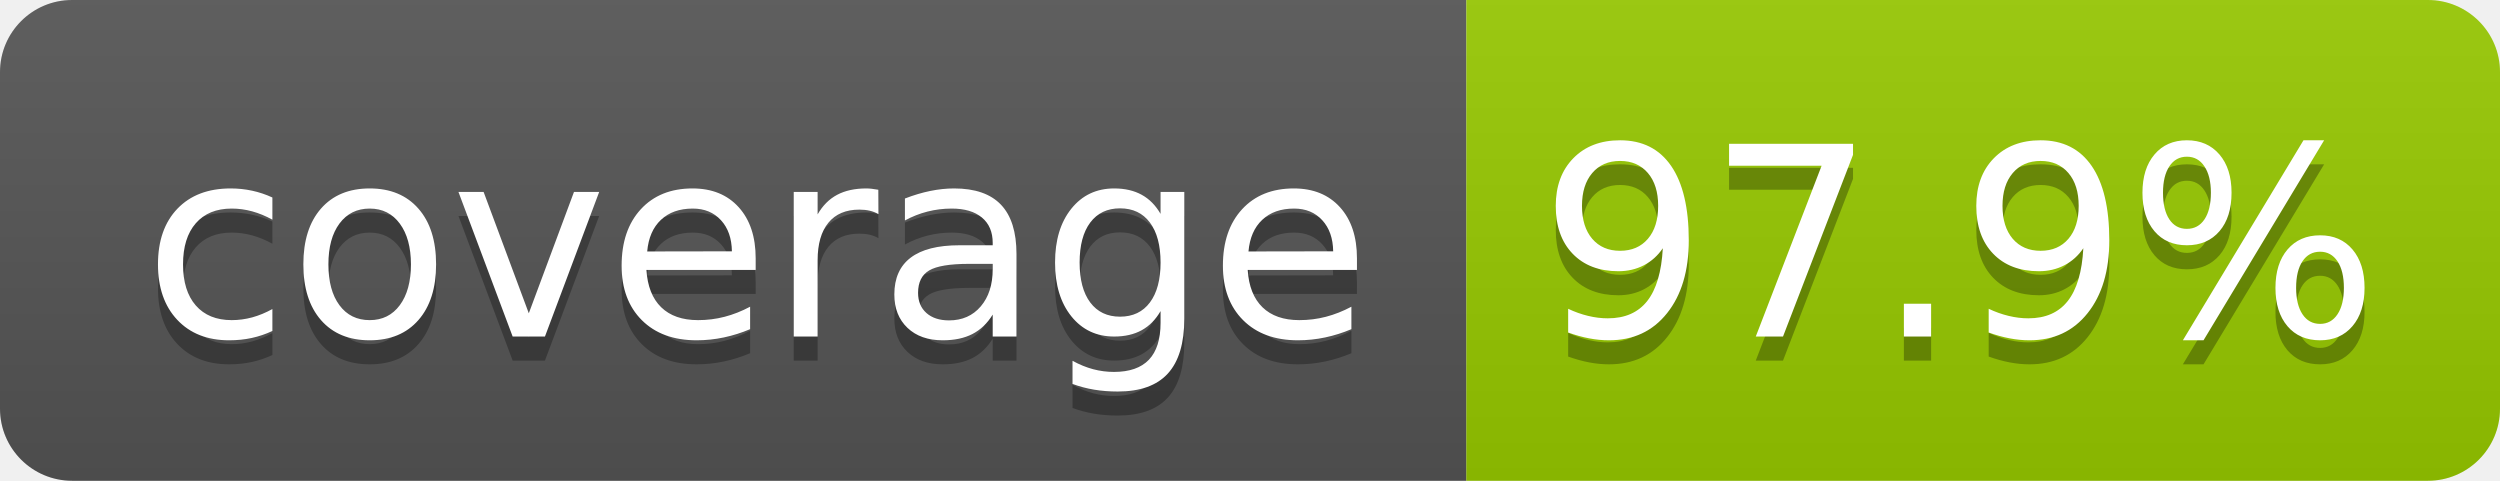
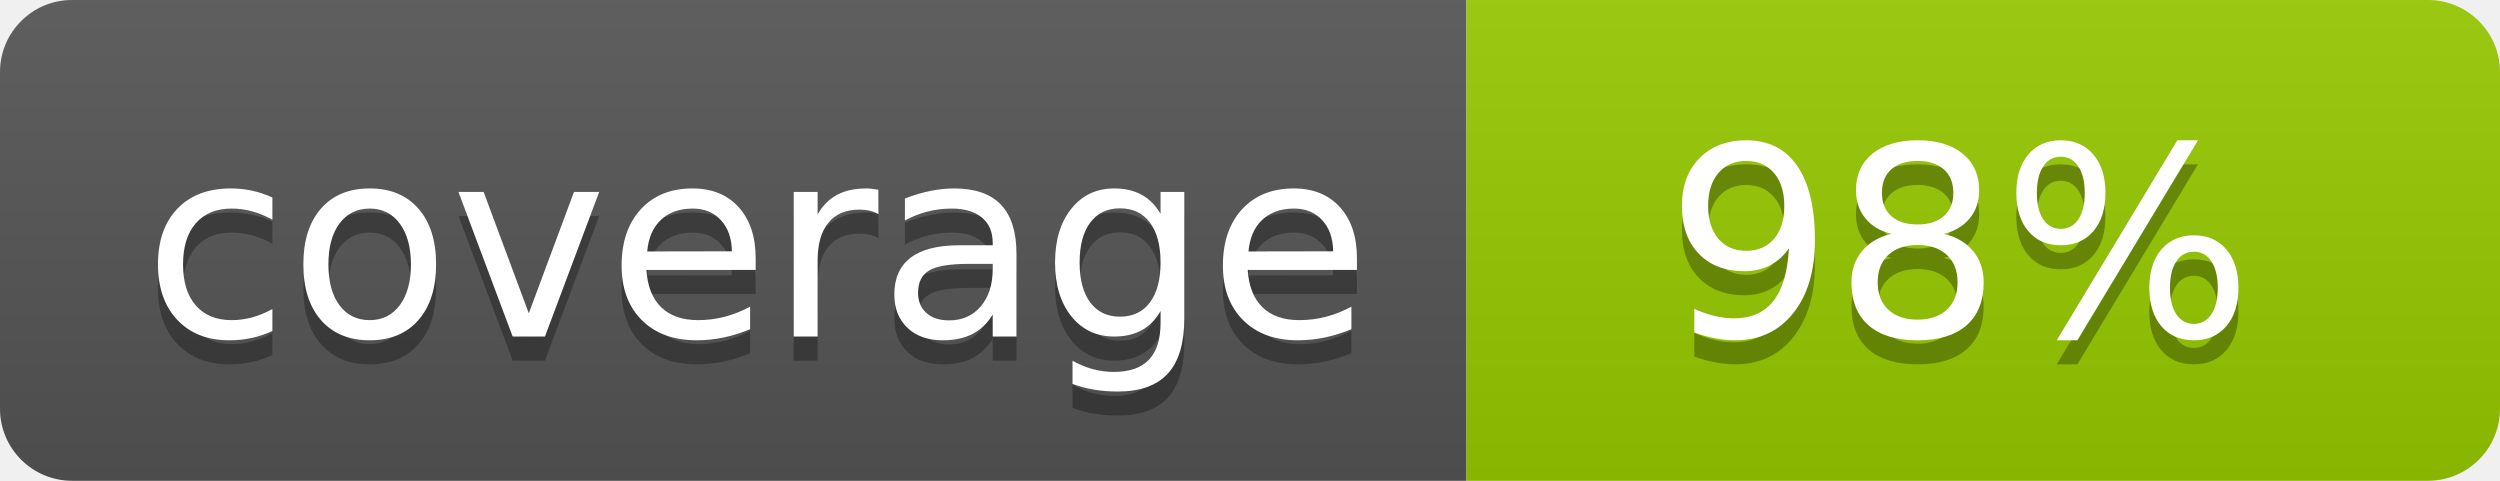
- <svg xmlns="http://www.w3.org/2000/svg" width="104" height="20" role="img" aria-label="coverage: 97.9%">
+ <svg xmlns="http://www.w3.org/2000/svg" width="104" height="20" role="img" aria-label="coverage: 98%">
  <linearGradient id="s" x2="0" y2="100%">
    <stop offset="0" stop-color="#bbb" stop-opacity=".1" />
    <stop offset="1" stop-opacity=".1" />
  </linearGradient>
  <clipPath id="r">
    <rect width="104" height="20" rx="3" fill="#fff" />
  </clipPath>
  <g clip-path="url(#r)">
    <rect width="61" height="20" fill="#555" />
    <rect x="61" width="43" height="20" fill="#97ca00" />
    <rect width="104" height="20" fill="url(#s)" />
  </g>
  <g fill="#fff" text-anchor="middle" font-family="Verdana,Geneva,DejaVu Sans,sans-serif" text-rendering="geometricPrecision" font-size="110">
    <text aria-hidden="true" x="315" y="150" fill="#010101" fill-opacity=".3" transform="scale(.1)" textLength="510">coverage</text>
    <text x="315" y="140" transform="scale(.1)" fill="#fff" textLength="510">coverage</text>
-     <text aria-hidden="true" x="815" y="150" fill="#010101" fill-opacity=".3" transform="scale(.1)" textLength="330">97.9%</text>
-     <text x="815" y="140" transform="scale(.1)" fill="#fff" textLength="330">97.9%</text>
+     <text aria-hidden="true" x="815" y="150" fill="#010101" fill-opacity=".3" transform="scale(.1)" textLength="250">98%</text>
+     <text x="815" y="140" transform="scale(.1)" fill="#fff" textLength="250">98%</text>
  </g>
</svg>
